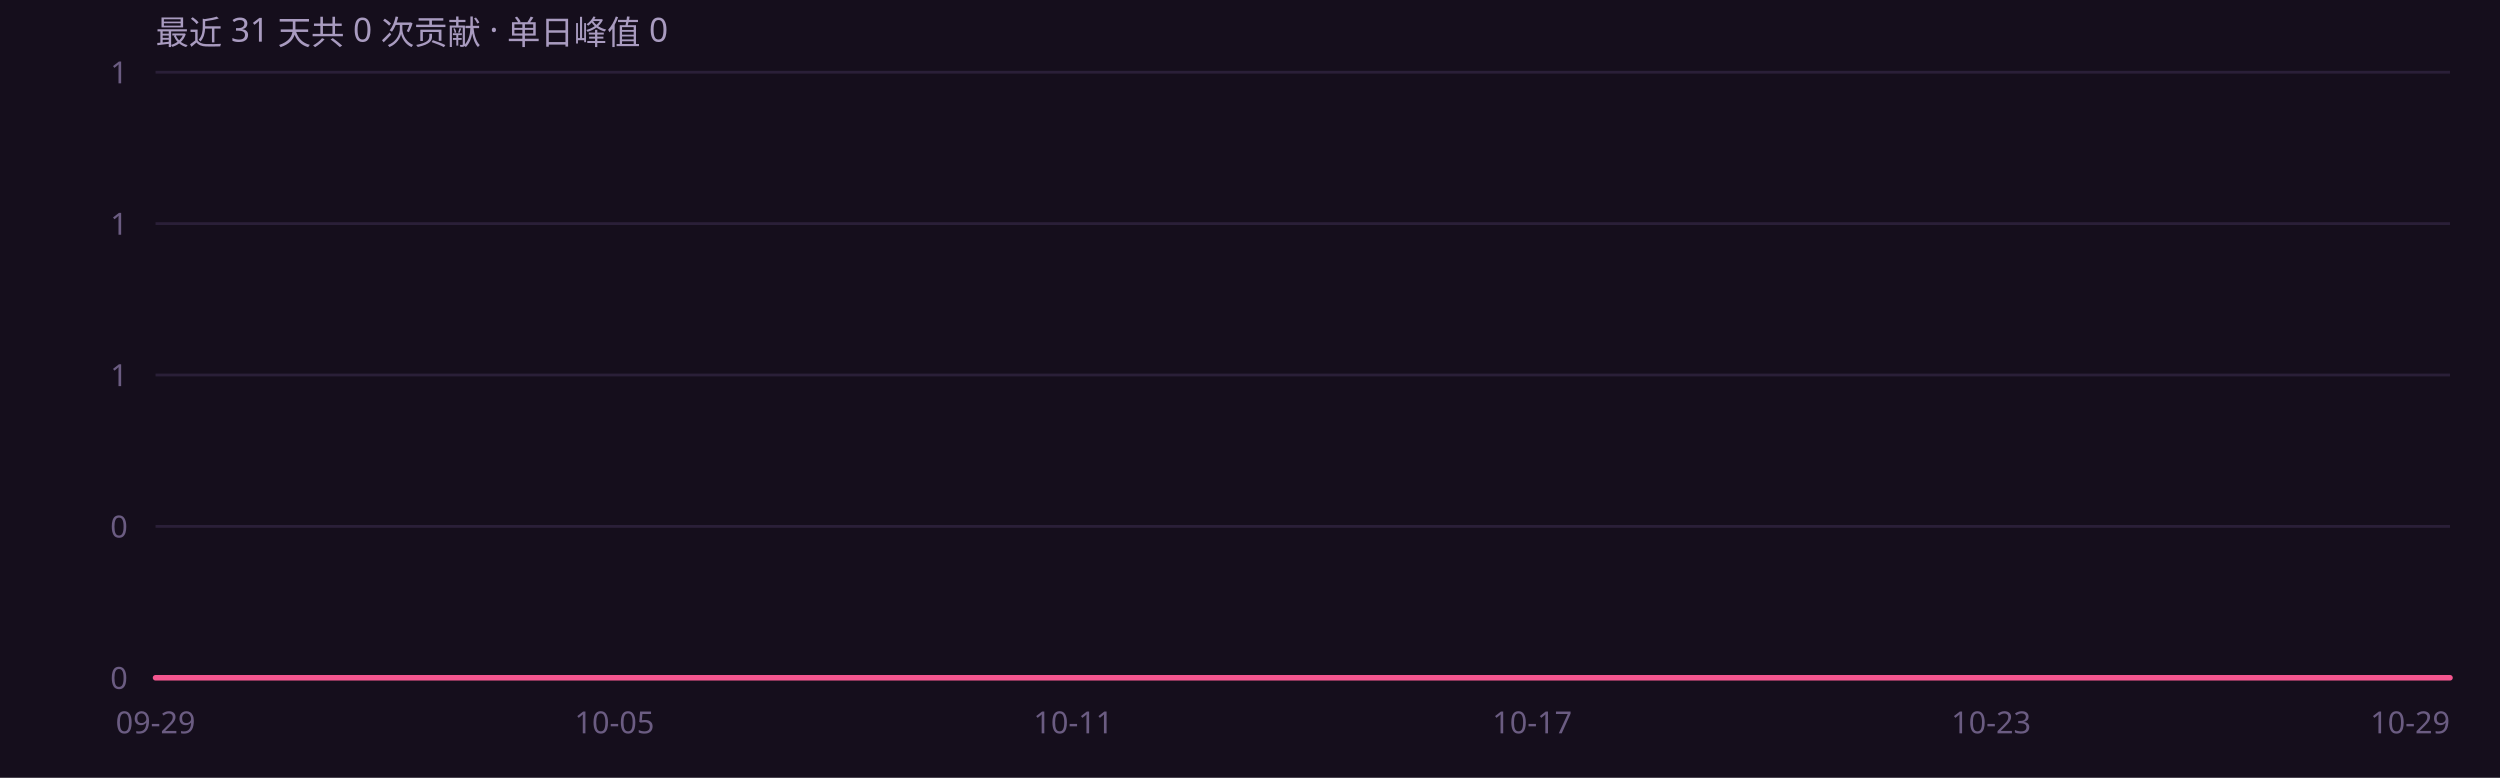
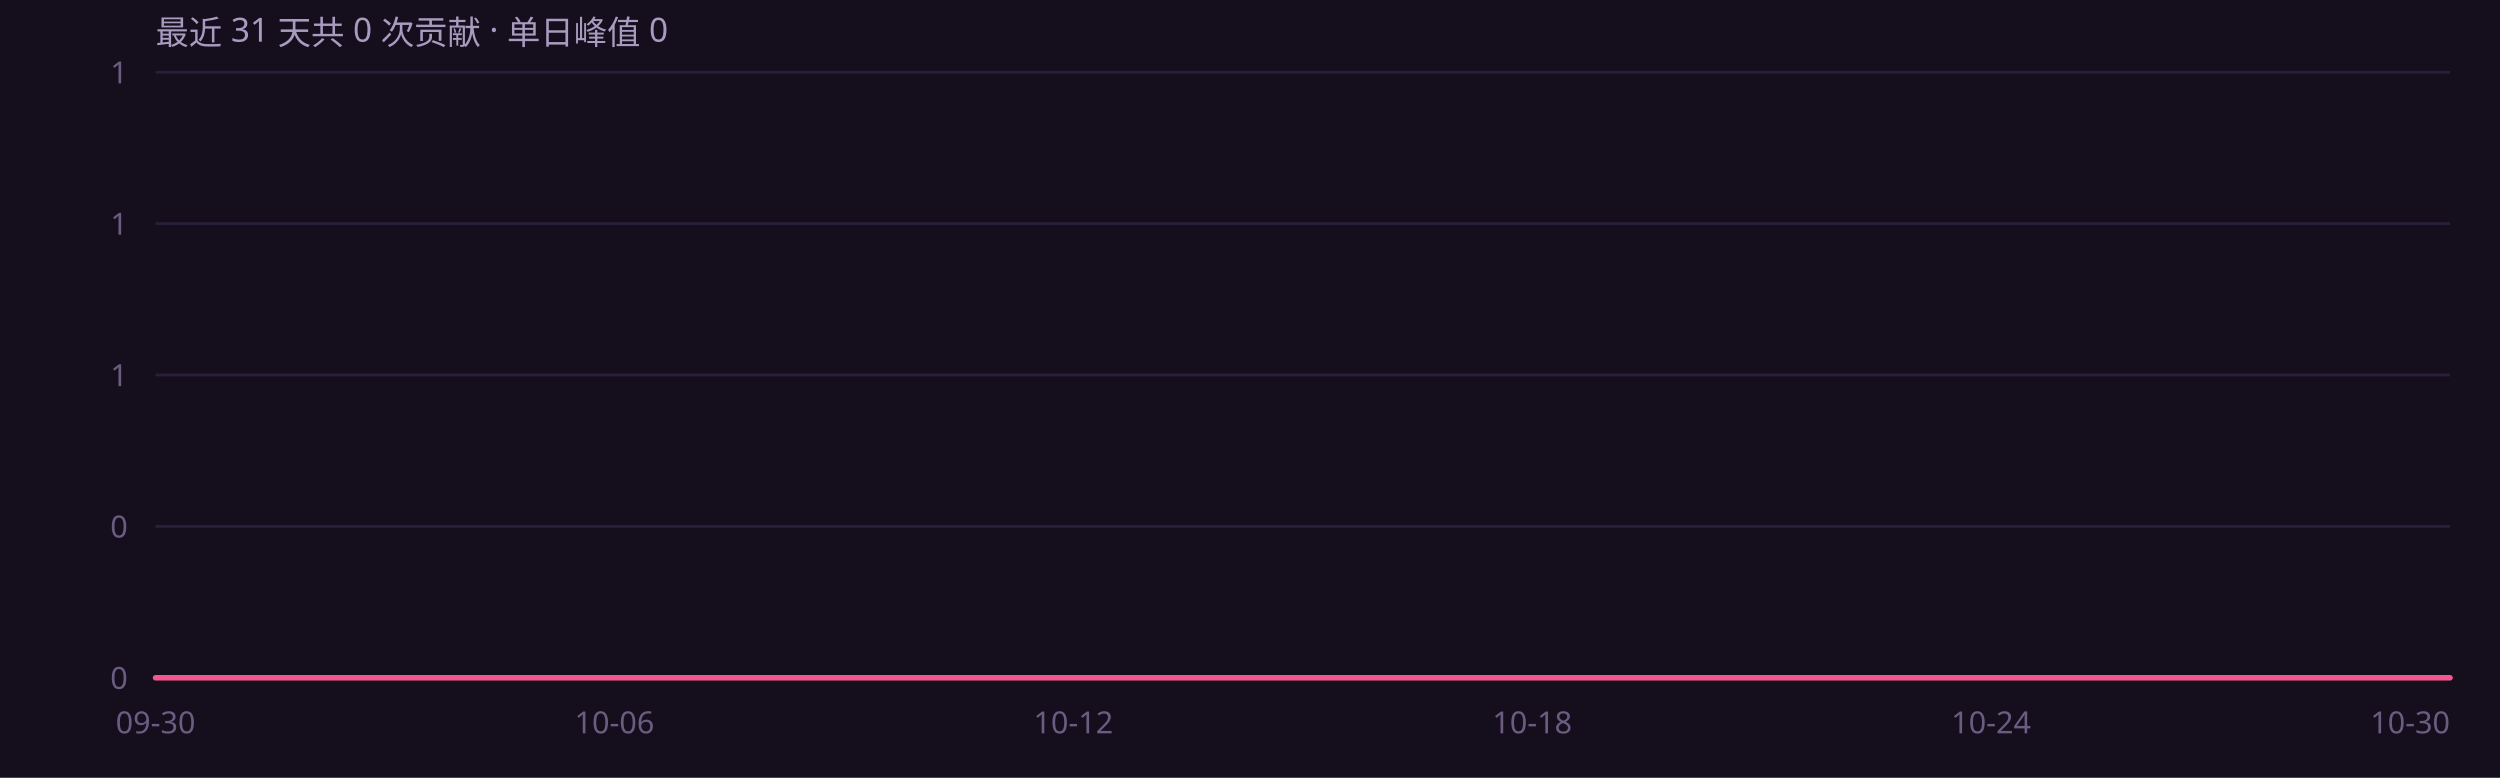
<svg xmlns="http://www.w3.org/2000/svg" width="900" height="280" viewBox="0 0 900 280" role="img" font-family="'Segoe UI',system-ui,-apple-system,'PingFang SC','Microsoft YaHei',sans-serif">
  <rect width="900" height="280" fill="#150e1c" />
  <defs>
    <linearGradient id="ag" x1="0" y1="0" x2="0" y2="1">
      <stop offset="0%" stop-color="#f4568f" stop-opacity=".45" />
      <stop offset="100%" stop-color="#f4568f" stop-opacity="0" />
    </linearGradient>
  </defs>
  <line x1="56" y1="244.0" x2="882" y2="244.0" stroke="#2a1f38" stroke-width="1" />
  <text x="46" y="248.0" text-anchor="end" font-size="11" fill="#6b5c82">0</text>
  <line x1="56" y1="189.5" x2="882" y2="189.5" stroke="#2a1f38" stroke-width="1" />
  <text x="46" y="193.5" text-anchor="end" font-size="11" fill="#6b5c82">0</text>
  <line x1="56" y1="135.0" x2="882" y2="135.0" stroke="#2a1f38" stroke-width="1" />
  <text x="46" y="139.0" text-anchor="end" font-size="11" fill="#6b5c82">1</text>
  <line x1="56" y1="80.5" x2="882" y2="80.5" stroke="#2a1f38" stroke-width="1" />
  <text x="46" y="84.5" text-anchor="end" font-size="11" fill="#6b5c82">1</text>
  <line x1="56" y1="26.0" x2="882" y2="26.0" stroke="#2a1f38" stroke-width="1" />
  <text x="46" y="30.0" text-anchor="end" font-size="11" fill="#6b5c82">1</text>
  <path d="M56.0 244.0 L83.5 244.0 L111.1 244.0 L138.6 244.0 L166.1 244.0 L193.7 244.0 L221.2 244.0 L248.7 244.0 L276.3 244.0 L303.8 244.0 L331.3 244.0 L358.9 244.0 L386.4 244.0 L413.9 244.0 L441.5 244.0 L469.0 244.0 L496.5 244.0 L524.1 244.0 L551.6 244.0 L579.1 244.0 L606.7 244.0 L634.2 244.0 L661.7 244.0 L689.3 244.0 L716.8 244.0 L744.3 244.0 L771.9 244.0 L799.4 244.0 L826.9 244.0 L854.5 244.0 L882.0 244.0 L 882.0 244 L 56.0 244 Z" fill="url(#ag)" />
  <path d="M56.0 244.0 L83.5 244.0 L111.1 244.0 L138.6 244.0 L166.1 244.0 L193.7 244.0 L221.2 244.0 L248.7 244.0 L276.3 244.0 L303.8 244.0 L331.3 244.0 L358.9 244.0 L386.4 244.0 L413.9 244.0 L441.5 244.0 L469.0 244.0 L496.5 244.0 L524.1 244.0 L551.6 244.0 L579.1 244.0 L606.7 244.0 L634.2 244.0 L661.7 244.0 L689.3 244.0 L716.8 244.0 L744.3 244.0 L771.9 244.0 L799.4 244.0 L826.9 244.0 L854.5 244.0 L882.0 244.0" fill="none" stroke="#f4568f" stroke-width="2" stroke-linejoin="round" stroke-linecap="round" />
-   <text x="56.0" y="264" text-anchor="middle" font-size="11" fill="#6b5c82">09-29</text>
-   <text x="221.2" y="264" text-anchor="middle" font-size="11" fill="#6b5c82">10-05</text>
-   <text x="386.4" y="264" text-anchor="middle" font-size="11" fill="#6b5c82">10-11</text>
-   <text x="551.6" y="264" text-anchor="middle" font-size="11" fill="#6b5c82">10-17</text>
-   <text x="716.8" y="264" text-anchor="middle" font-size="11" fill="#6b5c82">10-23</text>
-   <text x="882.0" y="264" text-anchor="end" font-size="11" fill="#6b5c82">10-29</text>
+   <text x="56.0" y="264" text-anchor="middle" font-size="11" fill="#6b5c82">09-30</text>
+   <text x="221.2" y="264" text-anchor="middle" font-size="11" fill="#6b5c82">10-06</text>
+   <text x="386.4" y="264" text-anchor="middle" font-size="11" fill="#6b5c82">10-12</text>
+   <text x="551.6" y="264" text-anchor="middle" font-size="11" fill="#6b5c82">10-18</text>
+   <text x="716.8" y="264" text-anchor="middle" font-size="11" fill="#6b5c82">10-24</text>
+   <text x="882.0" y="264" text-anchor="end" font-size="11" fill="#6b5c82">10-30</text>
  <text x="56" y="16" font-size="12" fill="#a99bc0">最近 31 天共 0 次贡献 · 单日峰值 0</text>
</svg>
